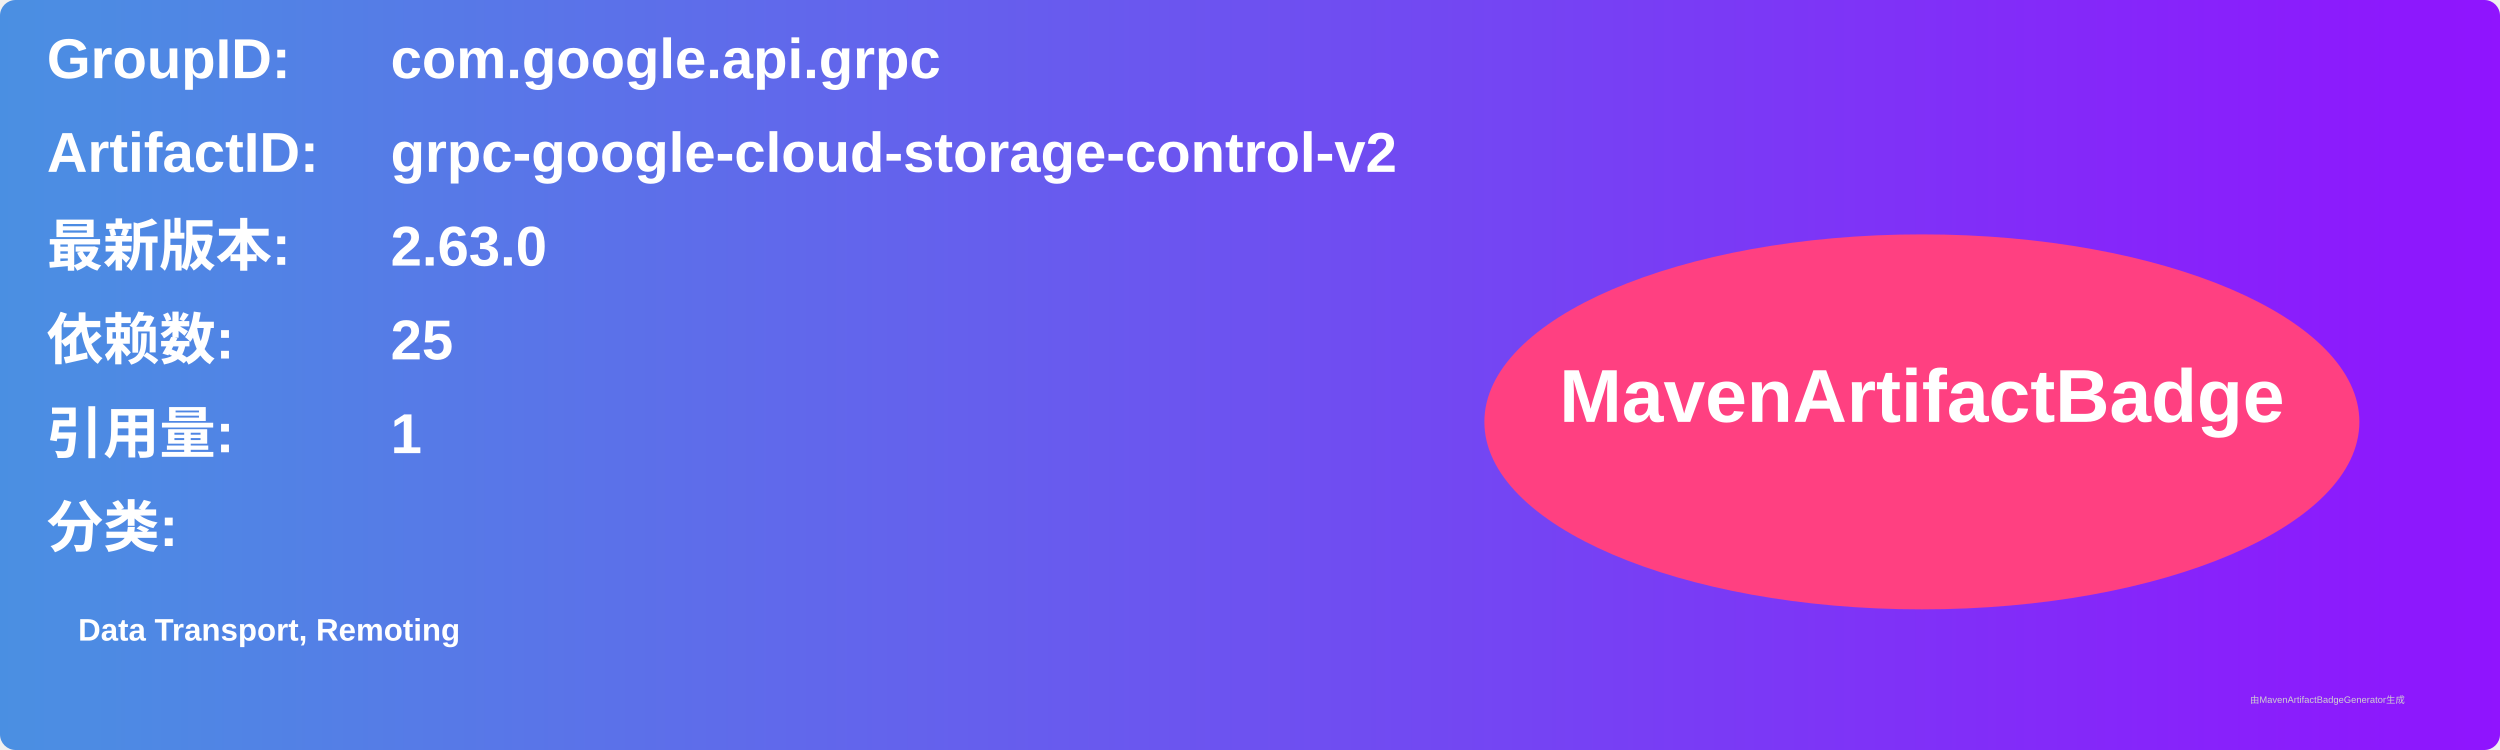
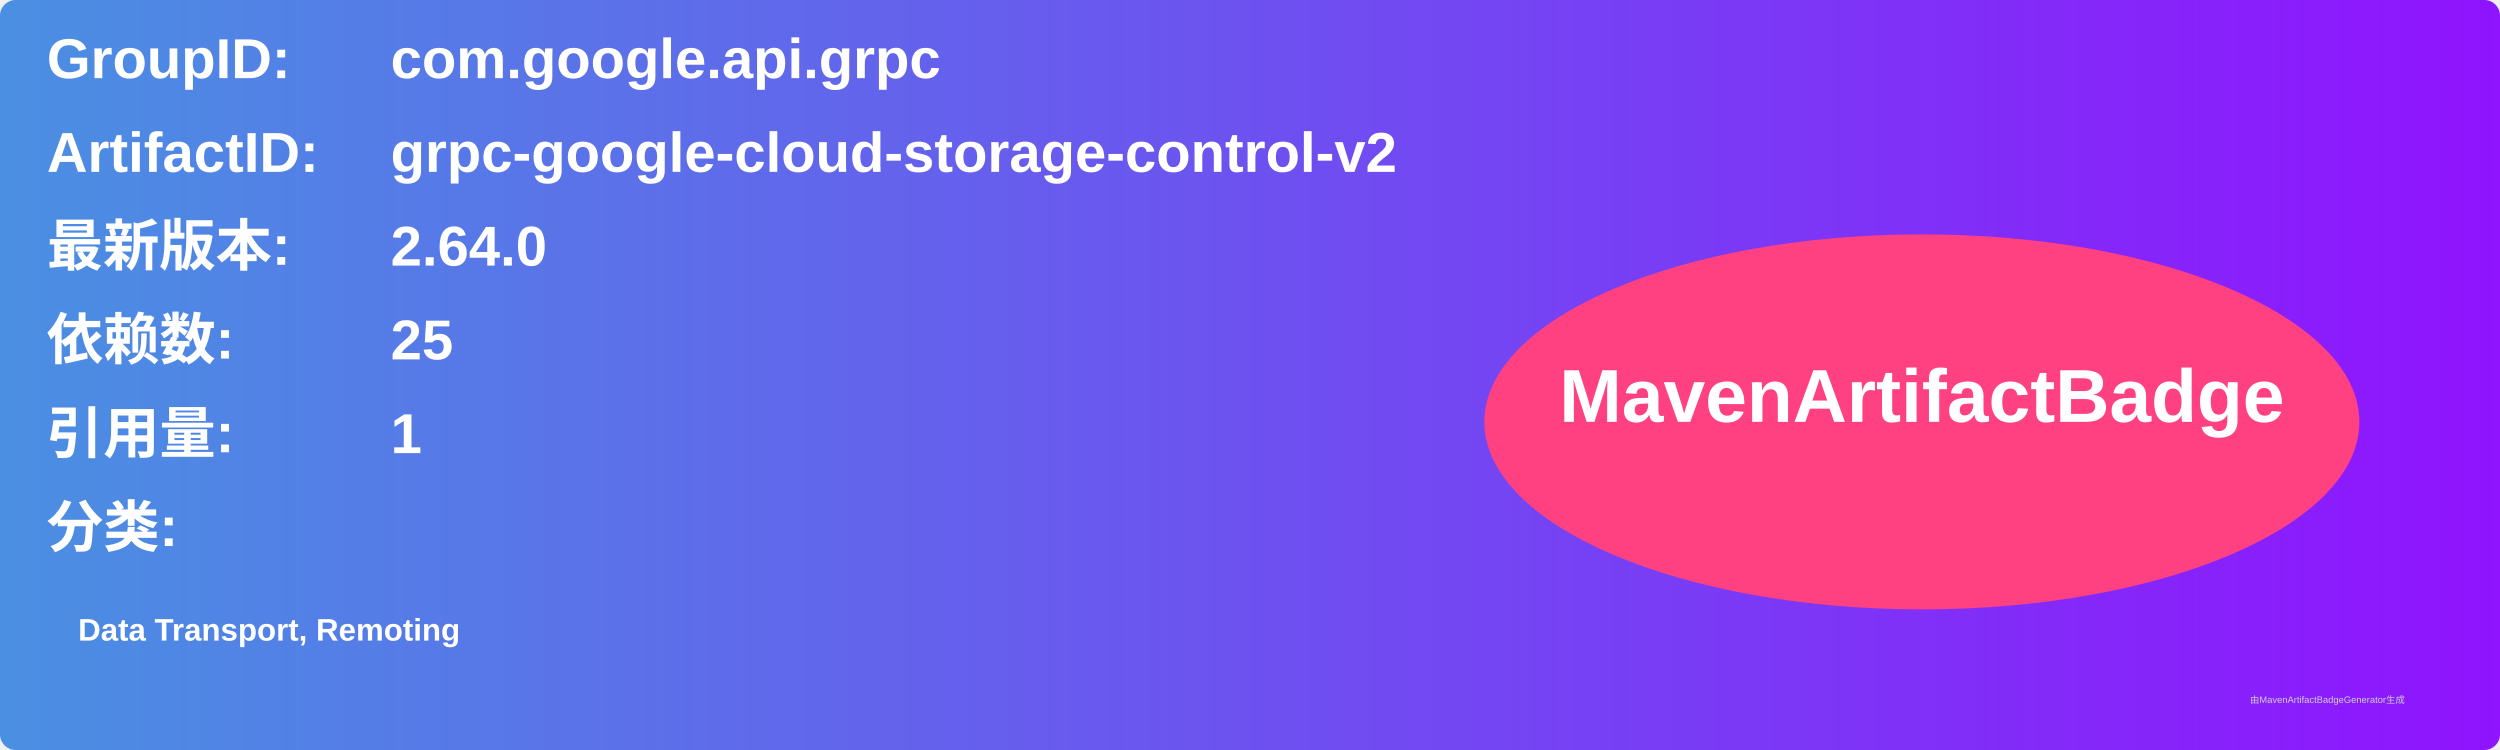
<svg xmlns="http://www.w3.org/2000/svg" width="800" height="240" viewBox="0 0 800 240">
  <linearGradient id="grad" x1="0%" y1="0%" x2="100%" y2="0%">
    <stop offset="0%" stop-color="#4a90e2" />
    <stop offset="100%" stop-color="#9013fe" />
  </linearGradient>
  <rect width="100%" height="100%" rx="5" ry="5" fill="url(#grad)" />
  <g transform="translate(15, 15)">
    <text x="0" y="10" font-family="Arial" font-size="18" fill="white" font-weight="bold" width="260">GroupID:</text>
    <text x="110" y="10" font-family="Arial" font-size="18" fill="white" font-weight="bold" width="460">com.google.api.grpc</text>
    <text x="0" y="40" font-family="Arial" font-size="18" fill="white" font-weight="bold" width="260">ArtifactID:</text>
    <text x="110" y="40" font-family="Arial" font-size="18" fill="white" font-weight="bold" width="460">grpc-google-cloud-storage-control-v2</text>
    <text x="0" y="70" font-family="Arial" font-size="18" fill="white" font-weight="bold">最新版本:</text>
    <text x="110" y="70" font-family="Arial" font-size="18" fill="white" font-weight="bold">
-       <tspan font-weight="bold">2.63.0</tspan>
+       <tspan font-weight="bold">2.64.0</tspan>
    </text>
    <text x="0" y="100" font-family="Arial" font-size="18" fill="white" font-weight="bold">依赖数: </text>
    <text x="110" y="100" font-family="Arial" font-size="18" fill="white">
      <tspan font-weight="bold">25</tspan>
    </text>
    <text x="0" y="130" font-family="Arial" font-size="18" fill="white" font-weight="bold">引用量: </text>
    <text x="110" y="130" font-family="Arial" font-size="18" fill="white">
      <tspan font-weight="bold">1</tspan>
    </text>
    <text x="0" y="160" font-family="Arial" font-size="18" fill="white" font-weight="bold">分类:</text>
    <text x="10" y="190" font-family="Arial" font-size="10" fill="white">
      <tspan font-weight="bold">Data Transport, Remoting</tspan>
    </text>
    <ellipse cx="600" cy="120" rx="140" ry="60" fill="#ff4081" />
    <text x="600" y="120" text-anchor="middle" font-family="Arial" font-size="24" fill="white" font-weight="bold">MavenArtifactBadge</text>
  </g>
  <text x="720" y="225" font-family="Arial" font-size="3" fill="#d0d0d0">由MavenArtifactBadgeGenerator生成</text>
</svg>
